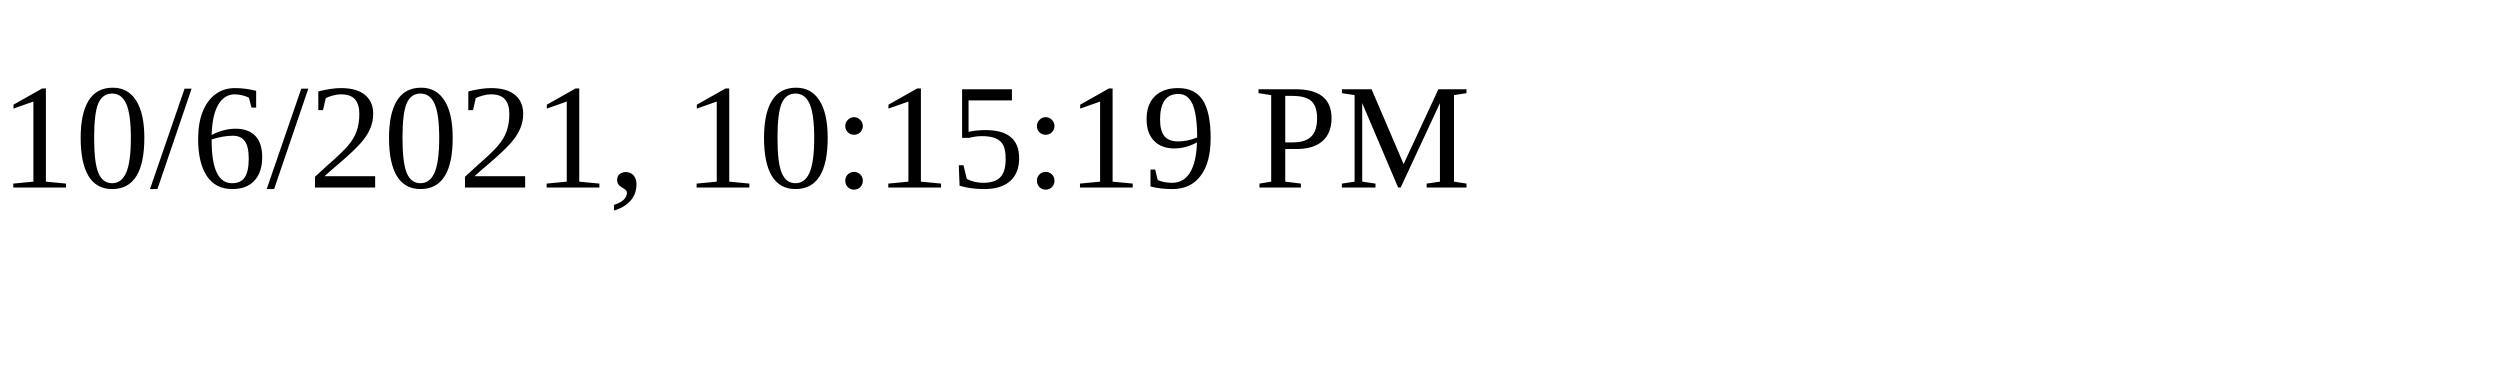
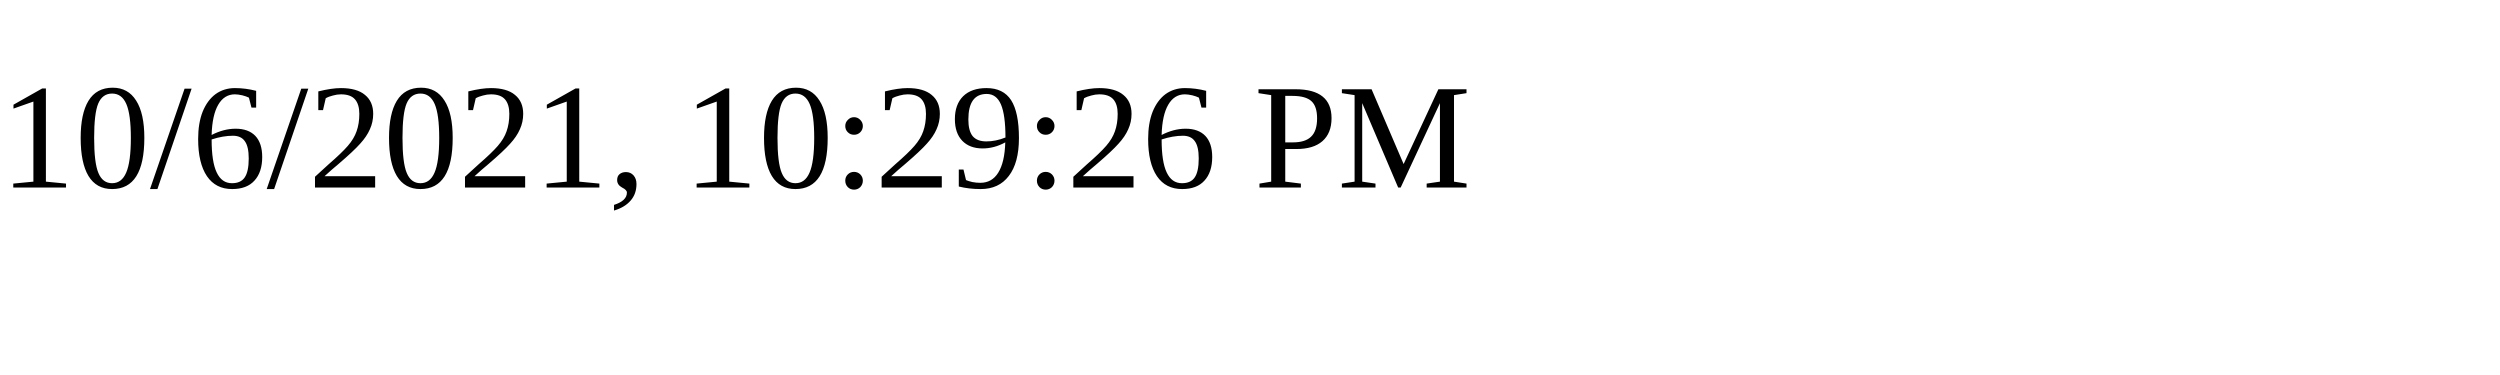
<svg xmlns="http://www.w3.org/2000/svg" height="30" width="200">
-   <text x="0" y="15">10/6/2021, 10:15:19 PM</text>
+   <text x="0" y="15">10/6/2021, 10:29:26 PM</text>
</svg>
